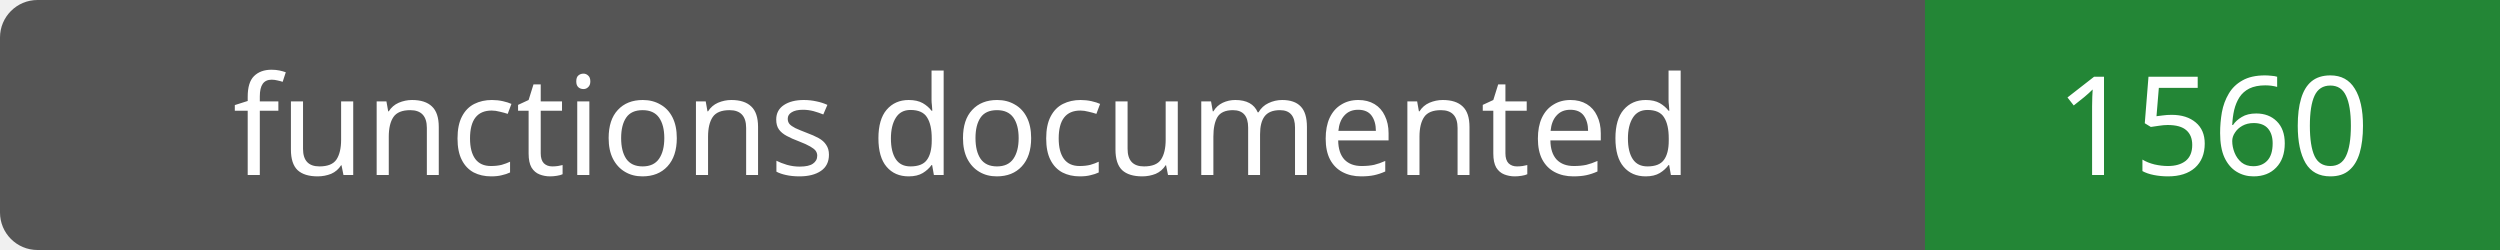
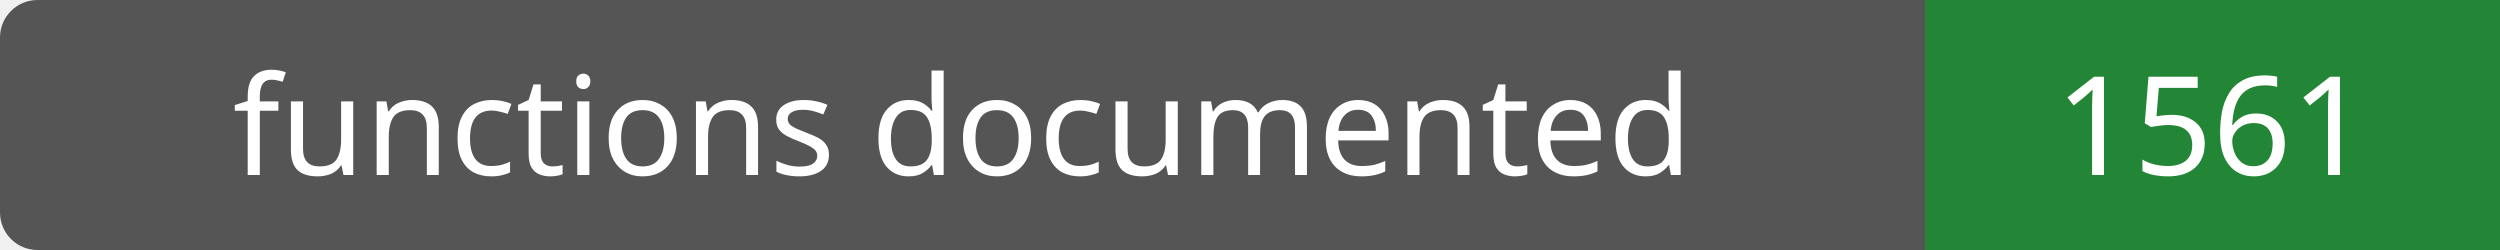
- <svg xmlns="http://www.w3.org/2000/svg" width="200" height="20" role="img" aria-label="functions documented: 1560">
+ <svg xmlns="http://www.w3.org/2000/svg" width="200" height="20" role="img" aria-label="functions documented: 1561">
  <rect width="200" height="20" rx="3" fill="#555" />
  <path fill="#238636" d="M154 0h46v20H154z" />
  <g fill="#fff" text-anchor="middle" font-family="Verdana,sans-serif" font-size="11">
    <text x="77.0" y="14">functions documented</text>
-     <text x="177.0" y="14">1560</text>
+     <text x="177.0" y="14">1561</text>
  </g>
</svg>
